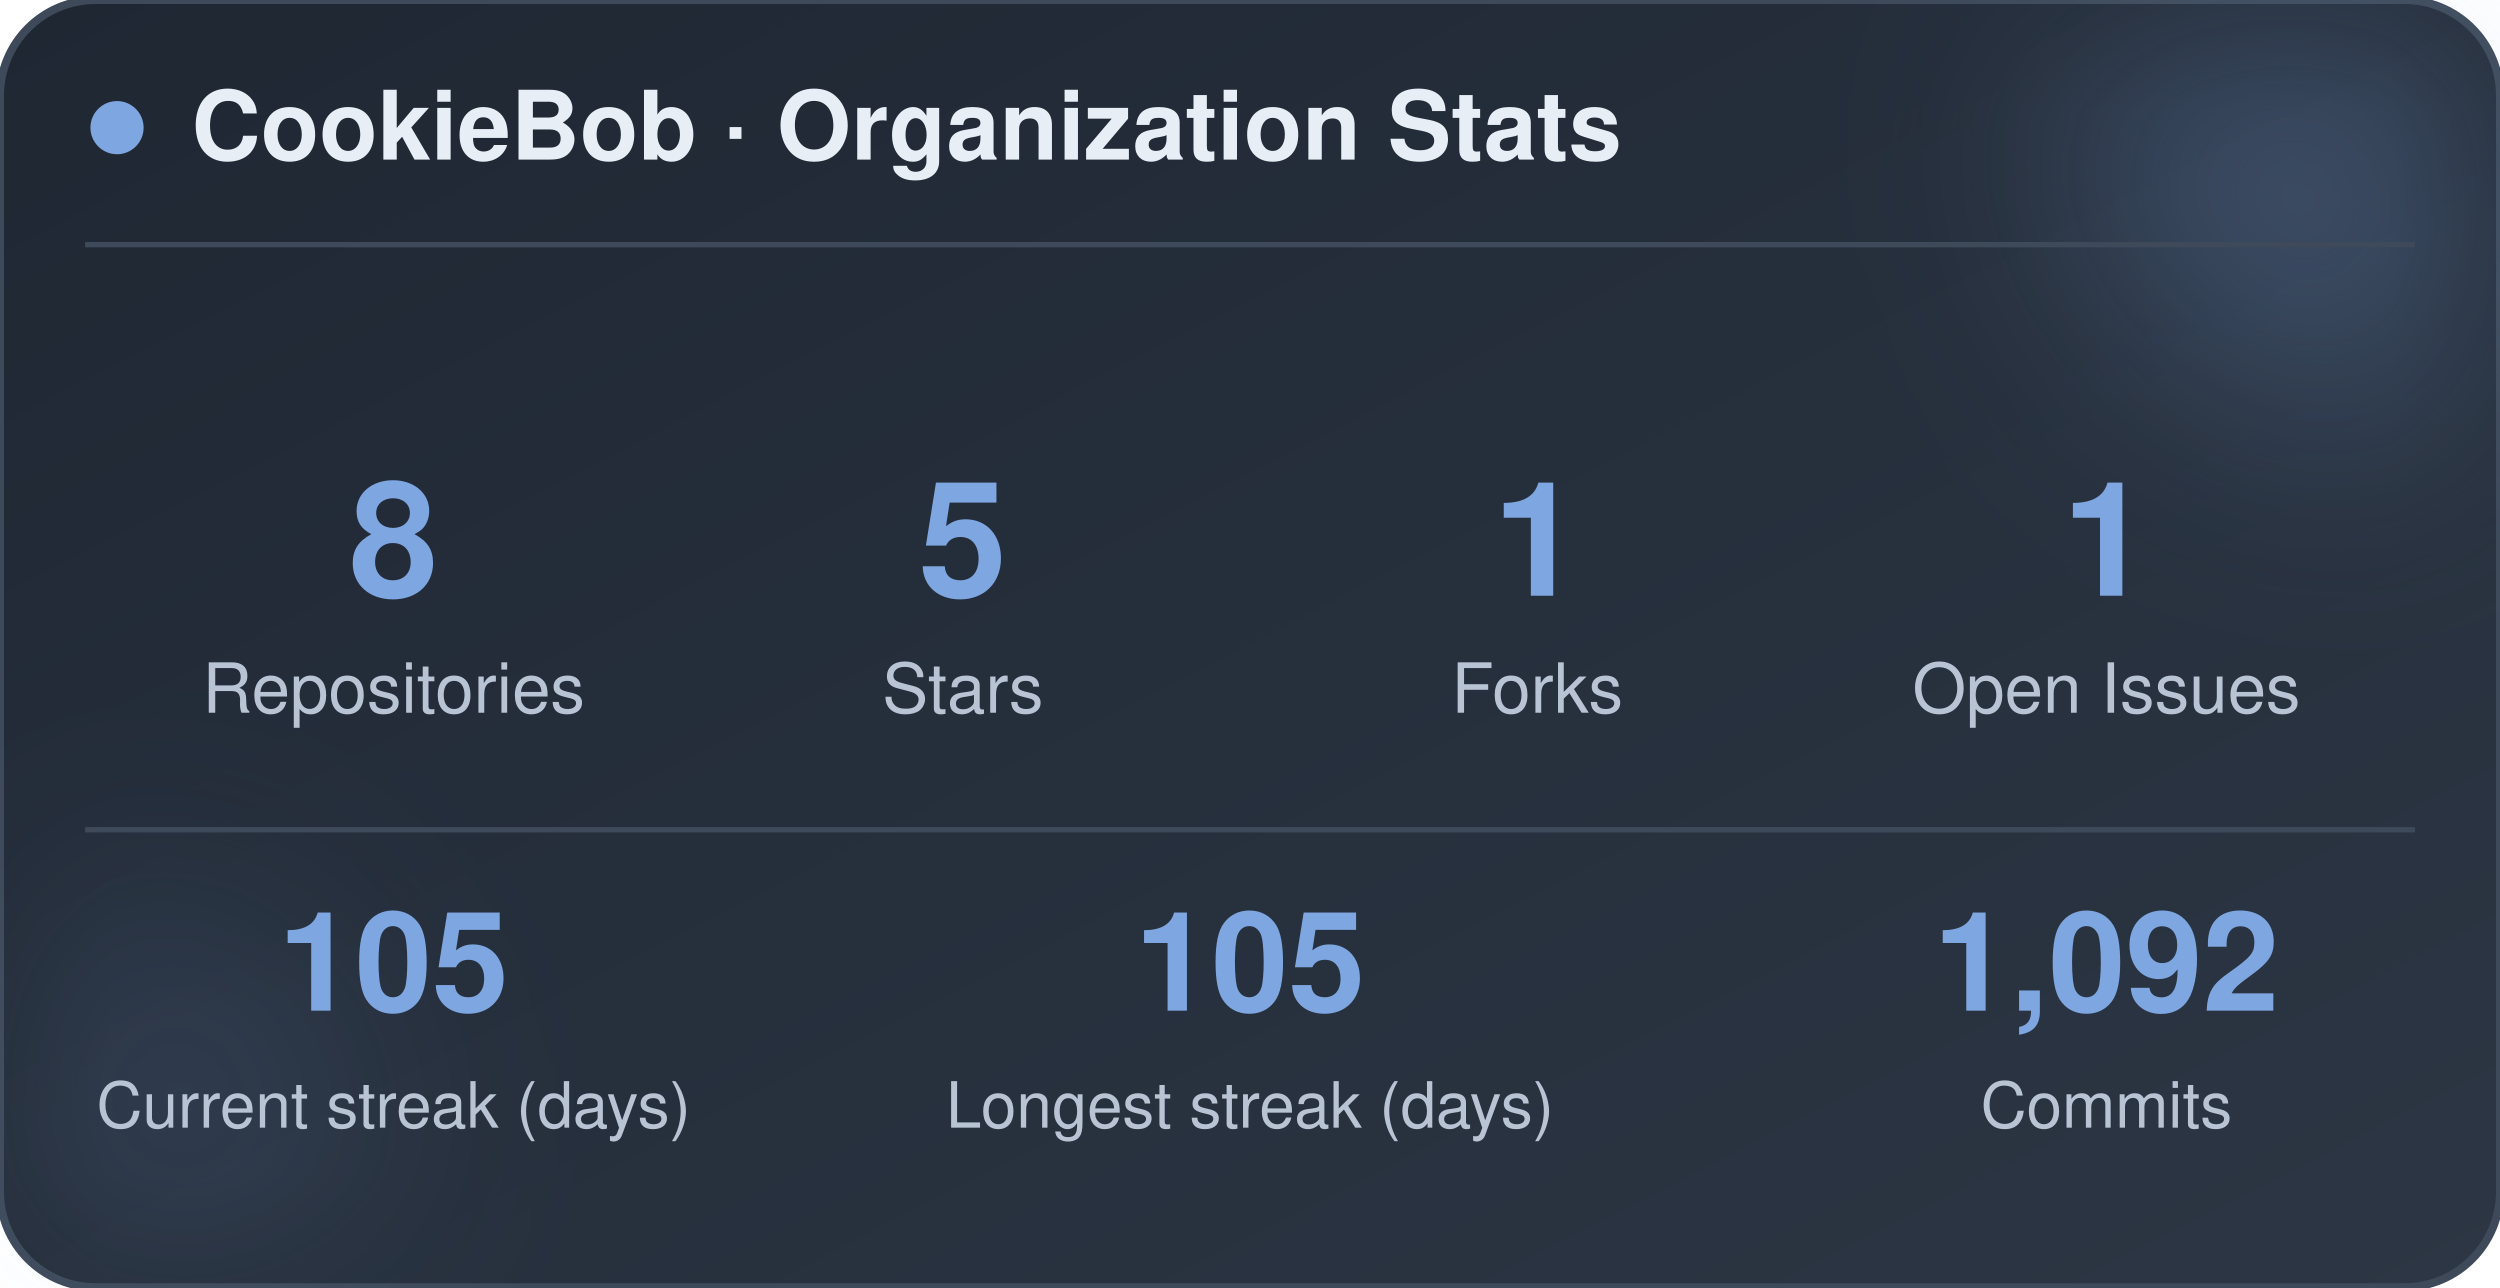
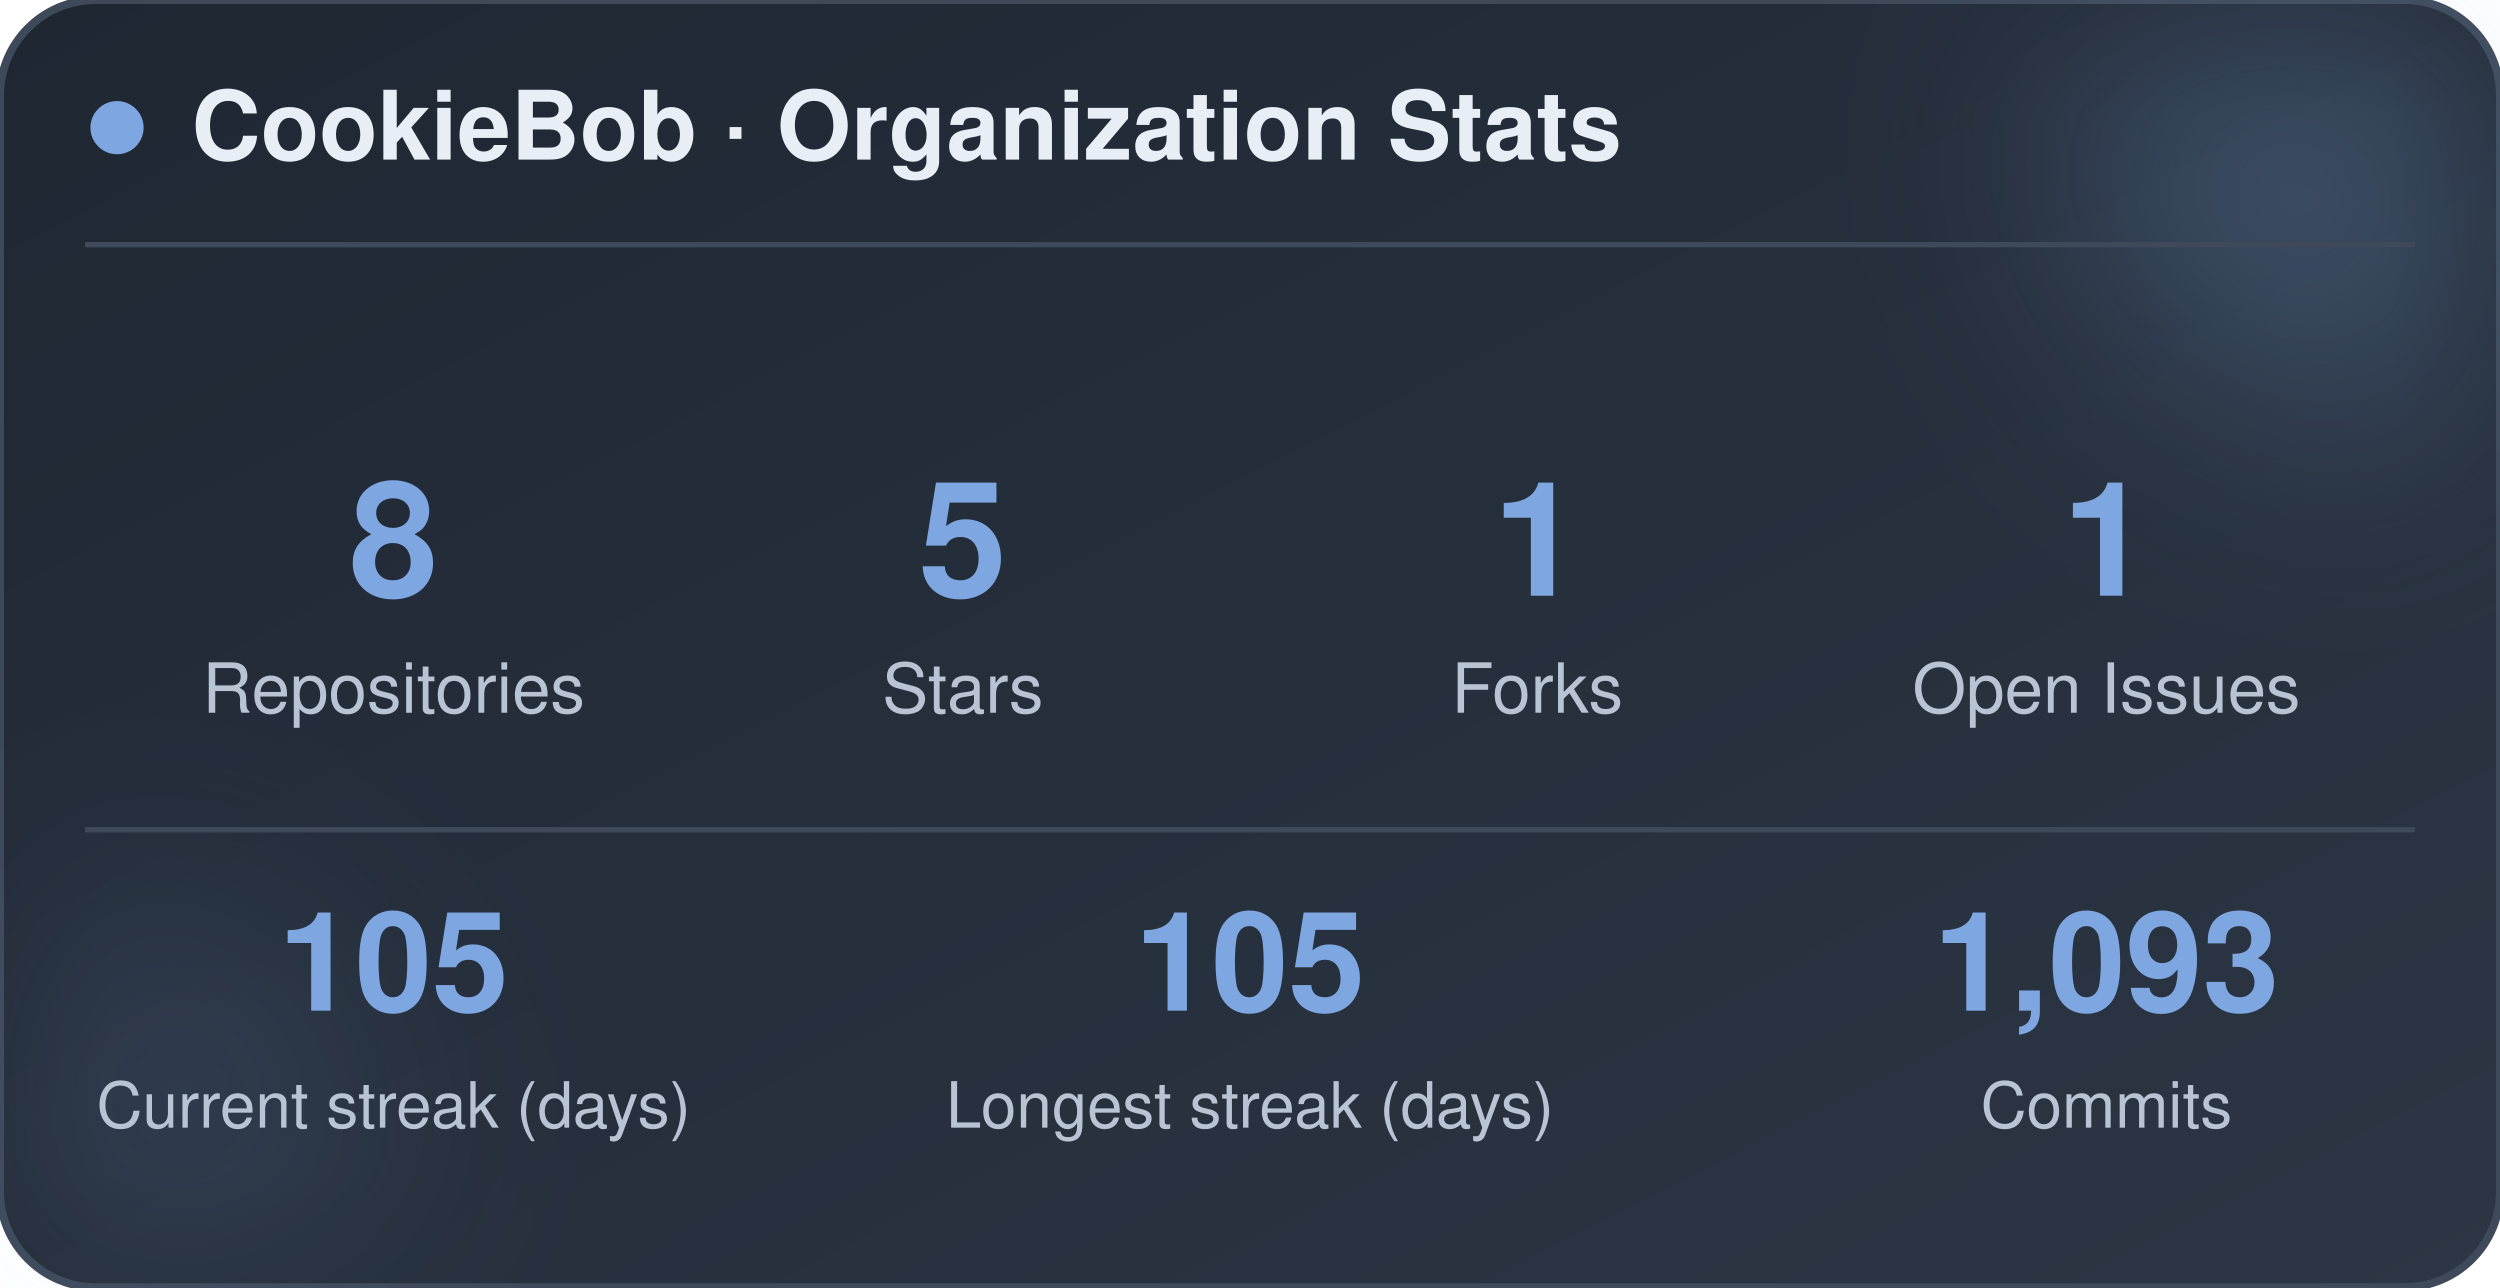
<svg xmlns="http://www.w3.org/2000/svg" width="470" height="242" viewBox="0 0 470 242" role="img" aria-label="CookieBob stats">
  <defs>
    <linearGradient id="bg" x1="0%" y1="0%" x2="100%" y2="100%">
      <stop offset="0%" stop-color="#1f2733" />
      <stop offset="100%" stop-color="#2c3644" />
    </linearGradient>
    <filter id="blur" x="-60%" y="-60%" width="220%" height="220%">
      <feGaussianBlur stdDeviation="22" />
    </filter>
  </defs>
  <rect x="0" y="0" width="470" height="242" rx="18" fill="url(#bg)" stroke="#3e4a5a" stroke-width="1.5" />
  <circle cx="444" cy="24" r="54" fill="#7ea6e0" opacity="0.26" filter="url(#blur)" />
  <circle cx="26" cy="212" r="42" fill="#7ea6e0" opacity="0.14" filter="url(#blur)" />
  <circle cx="22" cy="24" r="5" fill="#7ea6e0" />
  <text x="36" y="30" font-family="-apple-system, BlinkMacSystemFont, 'Segoe UI', Helvetica, Arial, sans-serif" font-size="18" font-weight="700" fill="#e8eef5">CookieBob · Organization Stats</text>
  <line x1="16" y1="46" x2="454" y2="46" stroke="#3e4a5a" stroke-width="1" />
  <text x="74" y="112" text-anchor="middle" font-family="-apple-system, BlinkMacSystemFont, 'Segoe UI', Helvetica, Arial, sans-serif" font-size="30" font-weight="800" fill="#7ea6e0">8</text>
  <text x="74" y="134" text-anchor="middle" font-family="-apple-system, BlinkMacSystemFont, 'Segoe UI', Helvetica, Arial, sans-serif" font-size="13" fill="#b8c4d4">Repositories</text>
  <text x="181" y="112" text-anchor="middle" font-family="-apple-system, BlinkMacSystemFont, 'Segoe UI', Helvetica, Arial, sans-serif" font-size="30" font-weight="800" fill="#7ea6e0">5</text>
  <text x="181" y="134" text-anchor="middle" font-family="-apple-system, BlinkMacSystemFont, 'Segoe UI', Helvetica, Arial, sans-serif" font-size="13" fill="#b8c4d4">Stars</text>
  <text x="289" y="112" text-anchor="middle" font-family="-apple-system, BlinkMacSystemFont, 'Segoe UI', Helvetica, Arial, sans-serif" font-size="30" font-weight="800" fill="#7ea6e0">1</text>
  <text x="289" y="134" text-anchor="middle" font-family="-apple-system, BlinkMacSystemFont, 'Segoe UI', Helvetica, Arial, sans-serif" font-size="13" fill="#b8c4d4">Forks</text>
  <text x="396" y="112" text-anchor="middle" font-family="-apple-system, BlinkMacSystemFont, 'Segoe UI', Helvetica, Arial, sans-serif" font-size="30" font-weight="800" fill="#7ea6e0">1</text>
  <text x="396" y="134" text-anchor="middle" font-family="-apple-system, BlinkMacSystemFont, 'Segoe UI', Helvetica, Arial, sans-serif" font-size="13" fill="#b8c4d4">Open Issues</text>
  <line x1="16" y1="156" x2="454" y2="156" stroke="#3e4a5a" stroke-width="1" />
  <text x="74" y="190" text-anchor="middle" font-family="-apple-system, BlinkMacSystemFont, 'Segoe UI', Helvetica, Arial, sans-serif" font-size="26" font-weight="800" fill="#7ea6e0">105</text>
  <text x="74" y="212" text-anchor="middle" font-family="-apple-system, BlinkMacSystemFont, 'Segoe UI', Helvetica, Arial, sans-serif" font-size="12" fill="#b8c4d4">Current streak (days)</text>
  <text x="235" y="190" text-anchor="middle" font-family="-apple-system, BlinkMacSystemFont, 'Segoe UI', Helvetica, Arial, sans-serif" font-size="26" font-weight="800" fill="#7ea6e0">105</text>
  <text x="235" y="212" text-anchor="middle" font-family="-apple-system, BlinkMacSystemFont, 'Segoe UI', Helvetica, Arial, sans-serif" font-size="12" fill="#b8c4d4">Longest streak (days)</text>
-   <text x="396" y="190" text-anchor="middle" font-family="-apple-system, BlinkMacSystemFont, 'Segoe UI', Helvetica, Arial, sans-serif" font-size="26" font-weight="800" fill="#7ea6e0">1,092</text>
+   <text x="396" y="190" text-anchor="middle" font-family="-apple-system, BlinkMacSystemFont, 'Segoe UI', Helvetica, Arial, sans-serif" font-size="26" font-weight="800" fill="#7ea6e0">1,093</text>
  <text x="396" y="212" text-anchor="middle" font-family="-apple-system, BlinkMacSystemFont, 'Segoe UI', Helvetica, Arial, sans-serif" font-size="12" fill="#b8c4d4">Commits</text>
</svg>
